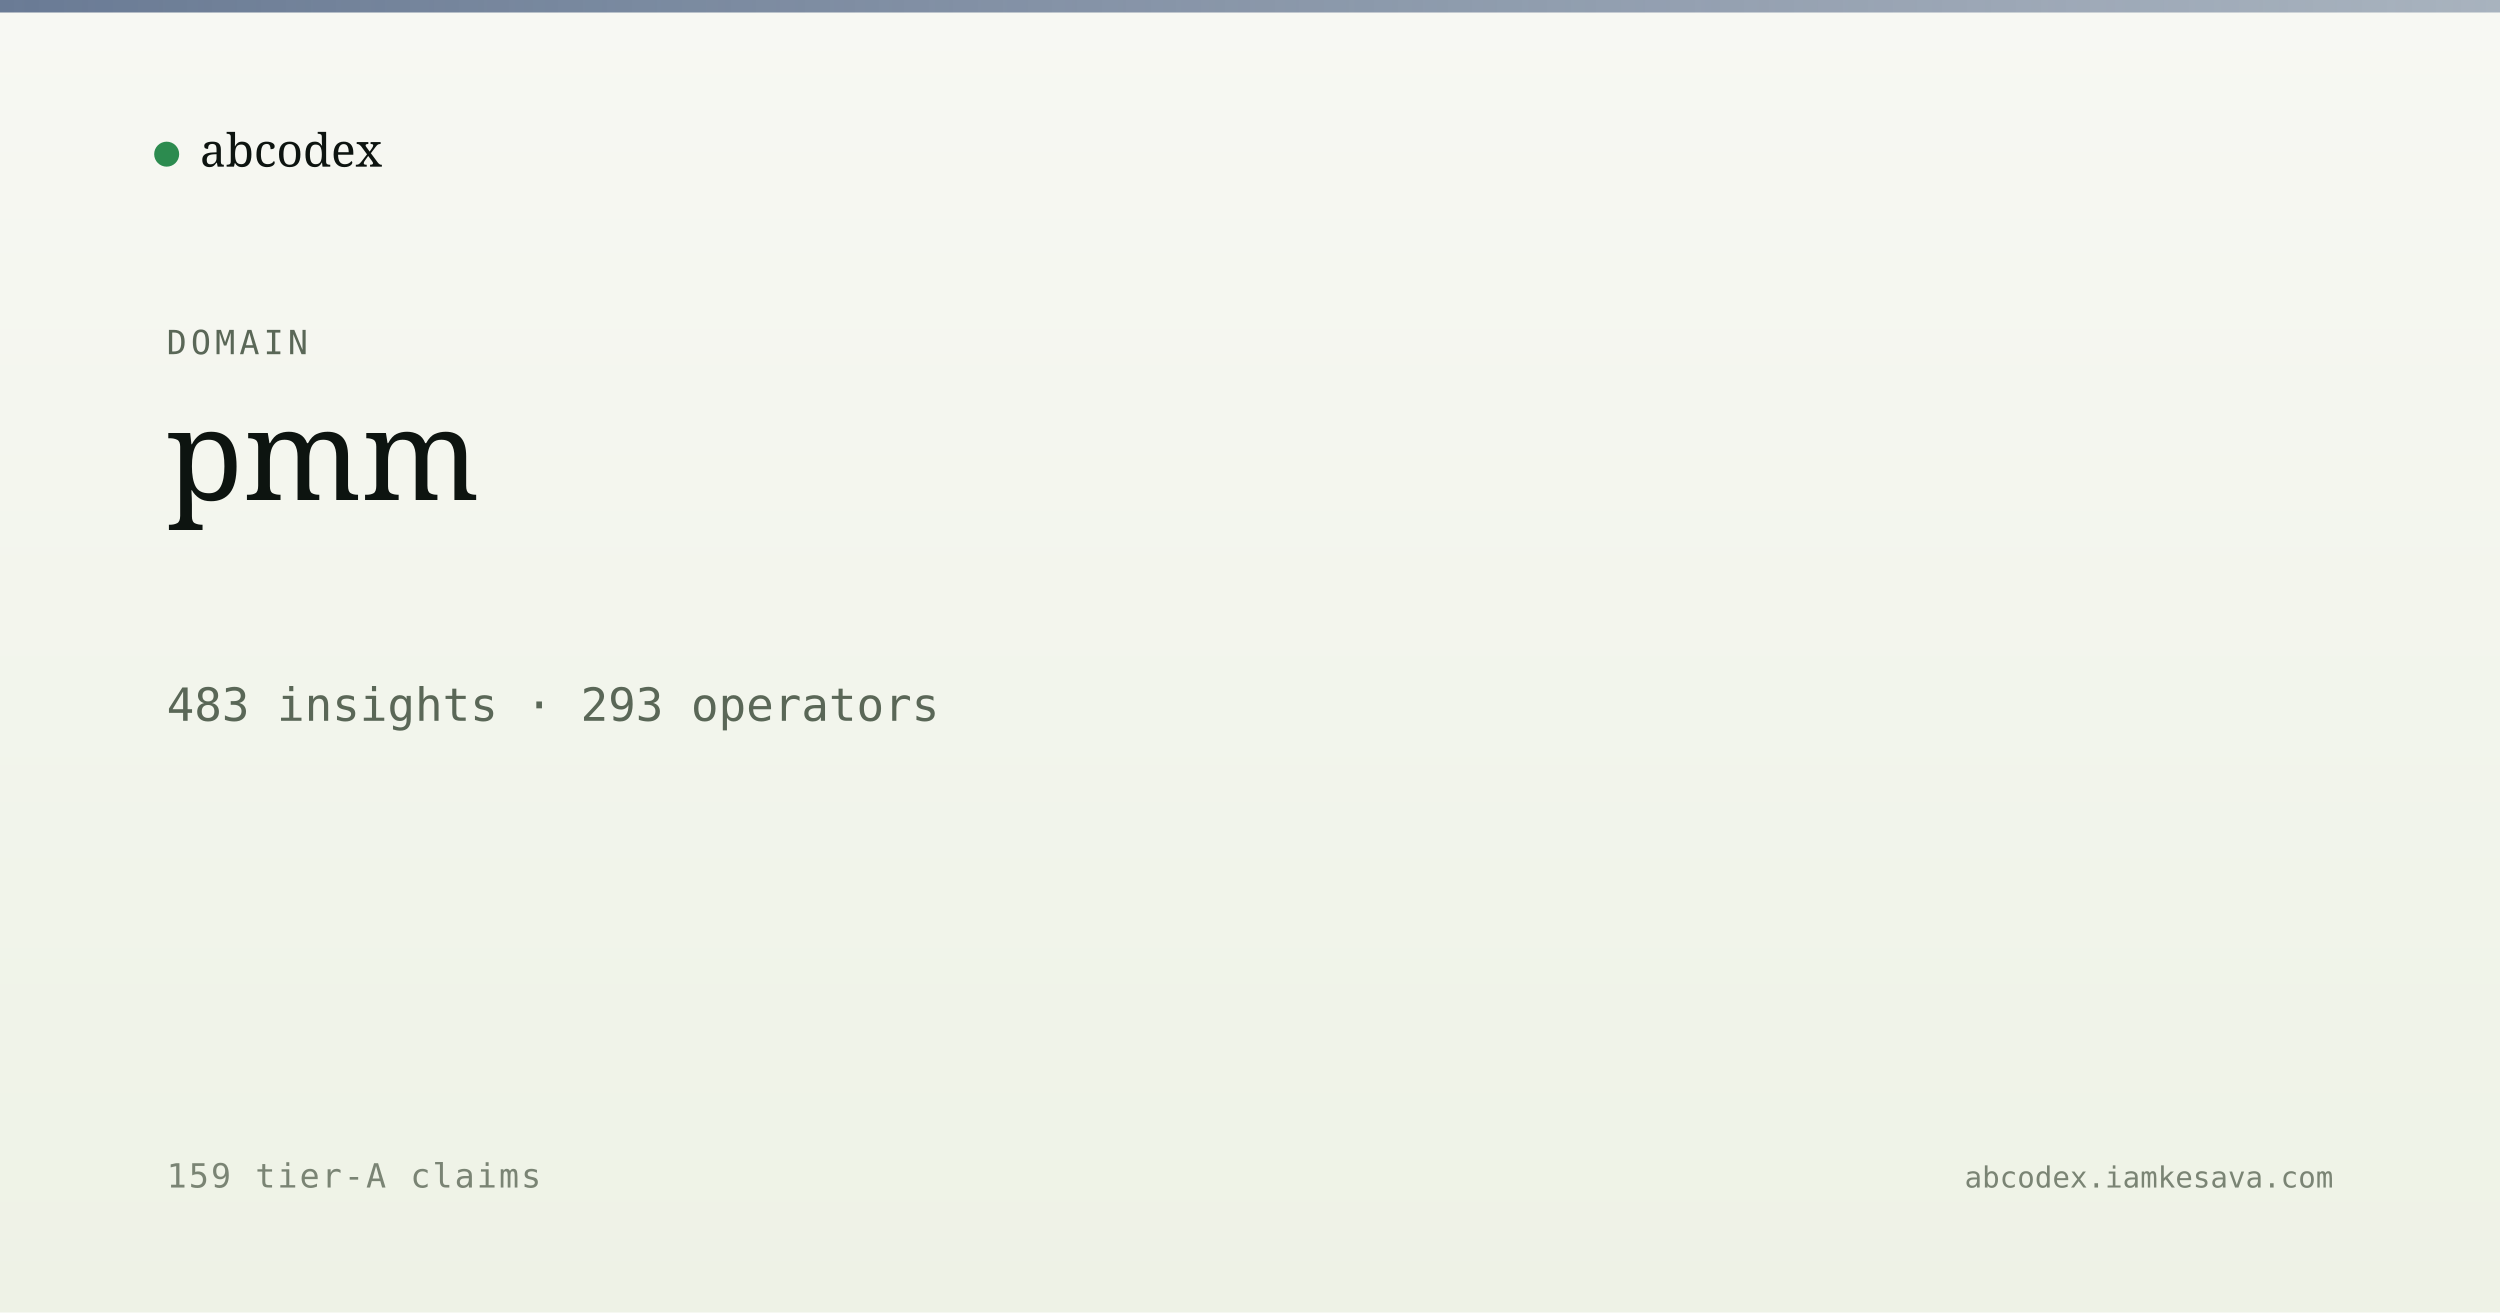
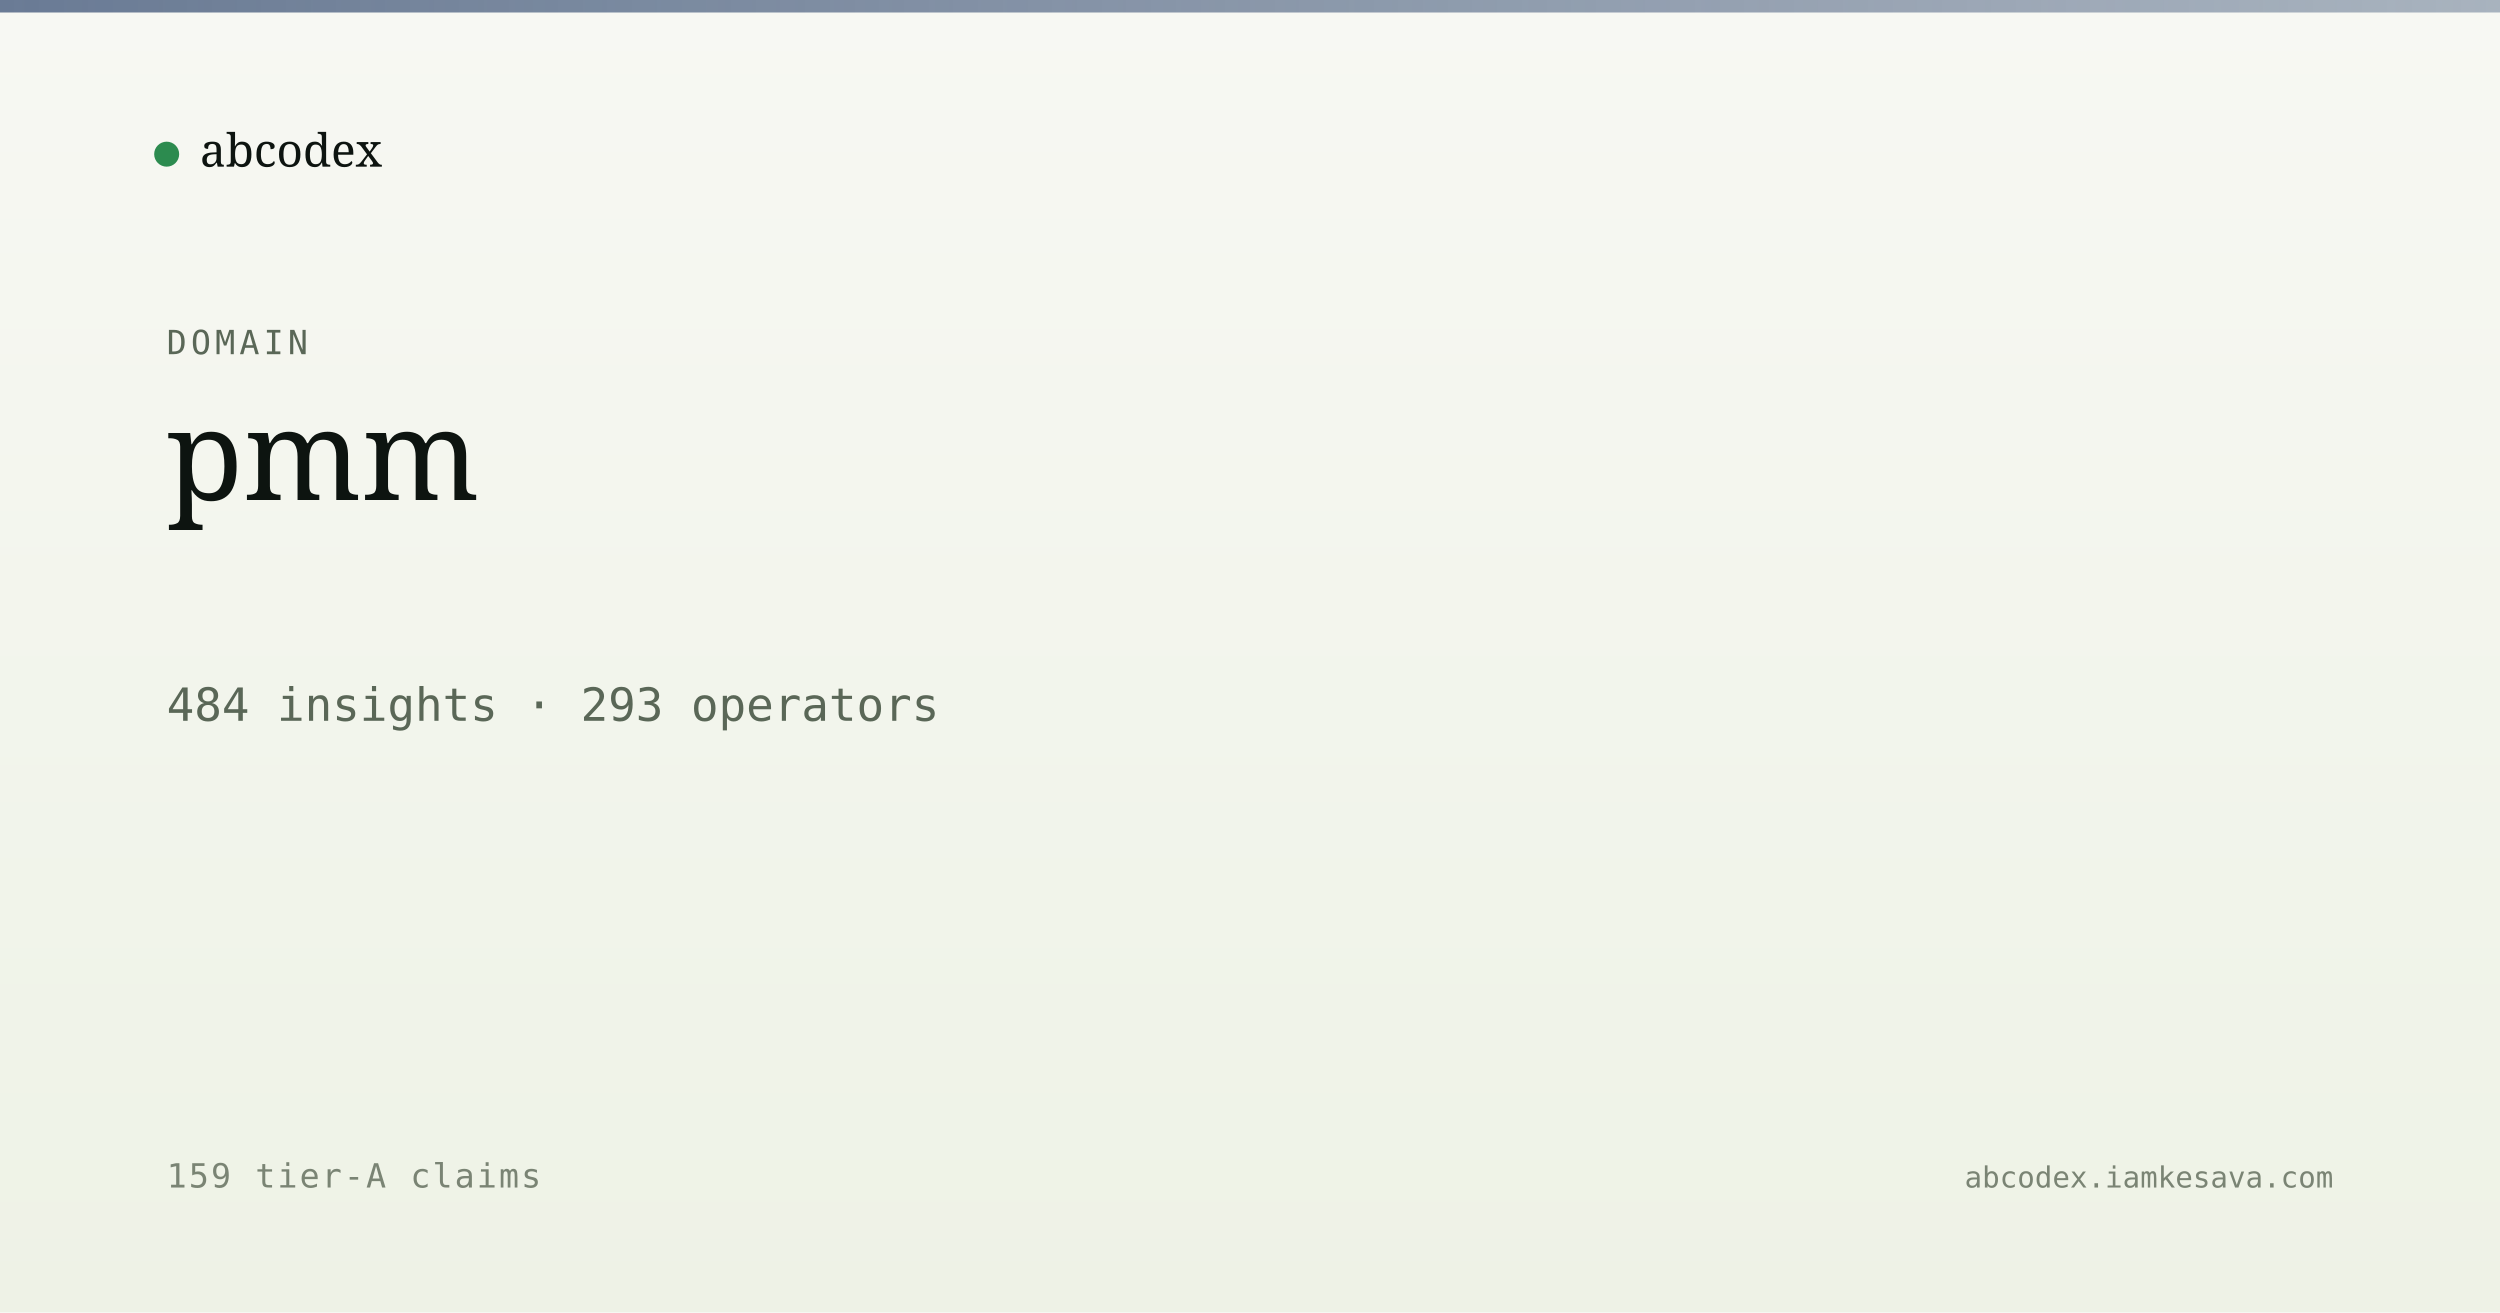
<svg xmlns="http://www.w3.org/2000/svg" viewBox="0 0 1200 630" width="1200" height="630">
  <defs>
    <linearGradient id="bg" x1="0" y1="0" x2="0" y2="1">
      <stop offset="0" stop-color="#f7f8f3" />
      <stop offset="1" stop-color="#eef2e6" />
    </linearGradient>
    <linearGradient id="band" x1="0" y1="0" x2="1" y2="0">
      <stop offset="0" stop-color="#5a6d8a" stop-opacity="0.9" />
      <stop offset="1" stop-color="#5a6d8a" stop-opacity="0.5" />
    </linearGradient>
  </defs>
  <rect width="1200" height="630" fill="url(#bg)" />
  <rect x="0" y="0" width="1200" height="6" fill="url(#band)" />
  <g transform="translate(80, 60)">
    <circle cx="0" cy="14" r="6" fill="#2c8b4f" />
    <text x="16" y="20" font-family="Newsreader, serif" font-size="22" fill="#0d1410">abcodex</text>
  </g>
  <text x="80" y="170" font-family="JetBrains Mono, monospace" font-size="16" fill="#5a6757" letter-spacing="2">DOMAIN</text>
  <text x="80" y="240" font-family="Newsreader, serif" font-size="60" font-weight="500" fill="#0d1410">pmm</text>
-   <text x="80" y="346" font-family="JetBrains Mono, monospace" font-size="22" fill="#5a6757">483 insights · 293 operators</text>
+   <text x="80" y="346" font-family="JetBrains Mono, monospace" font-size="22" fill="#5a6757">484 insights · 293 operators</text>
  <text x="80" y="570" font-family="JetBrains Mono, monospace" font-size="16" fill="#7a8474" letter-spacing="1">159 tier-A claims</text>
  <text x="1120" y="570" text-anchor="end" font-family="JetBrains Mono, monospace" font-size="14" fill="#7a8474">abcodex.iamkesava.com</text>
</svg>
